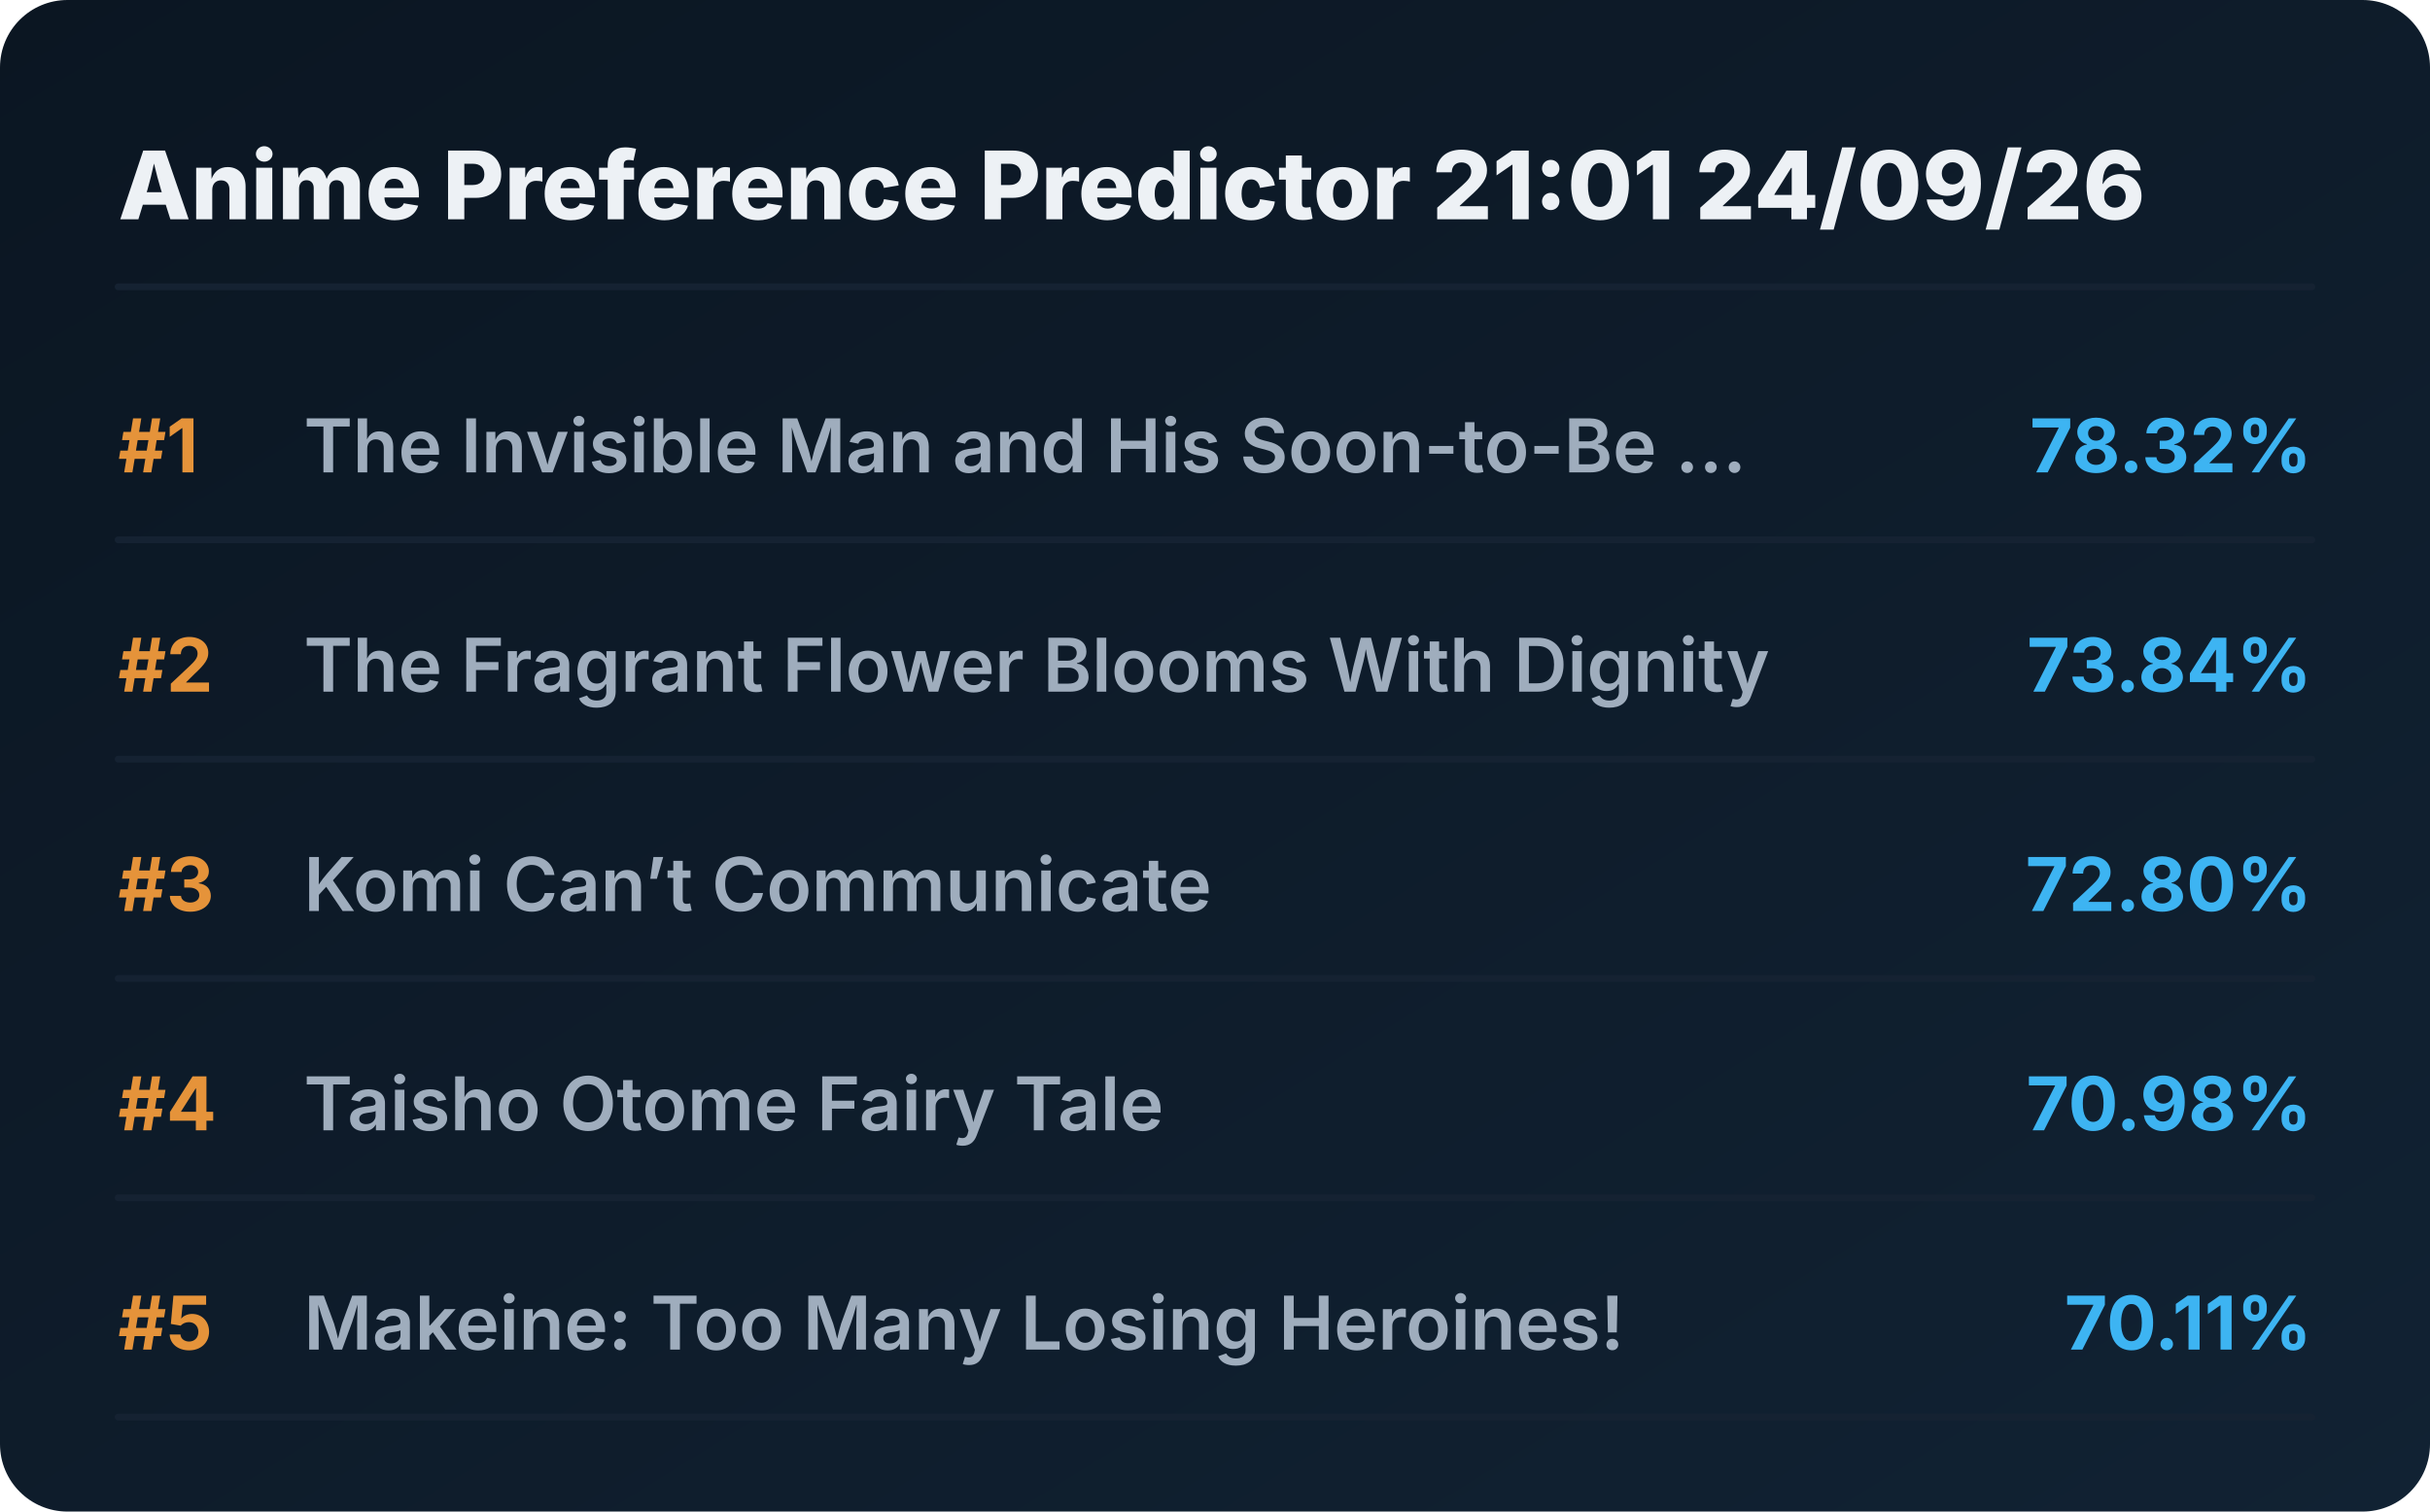
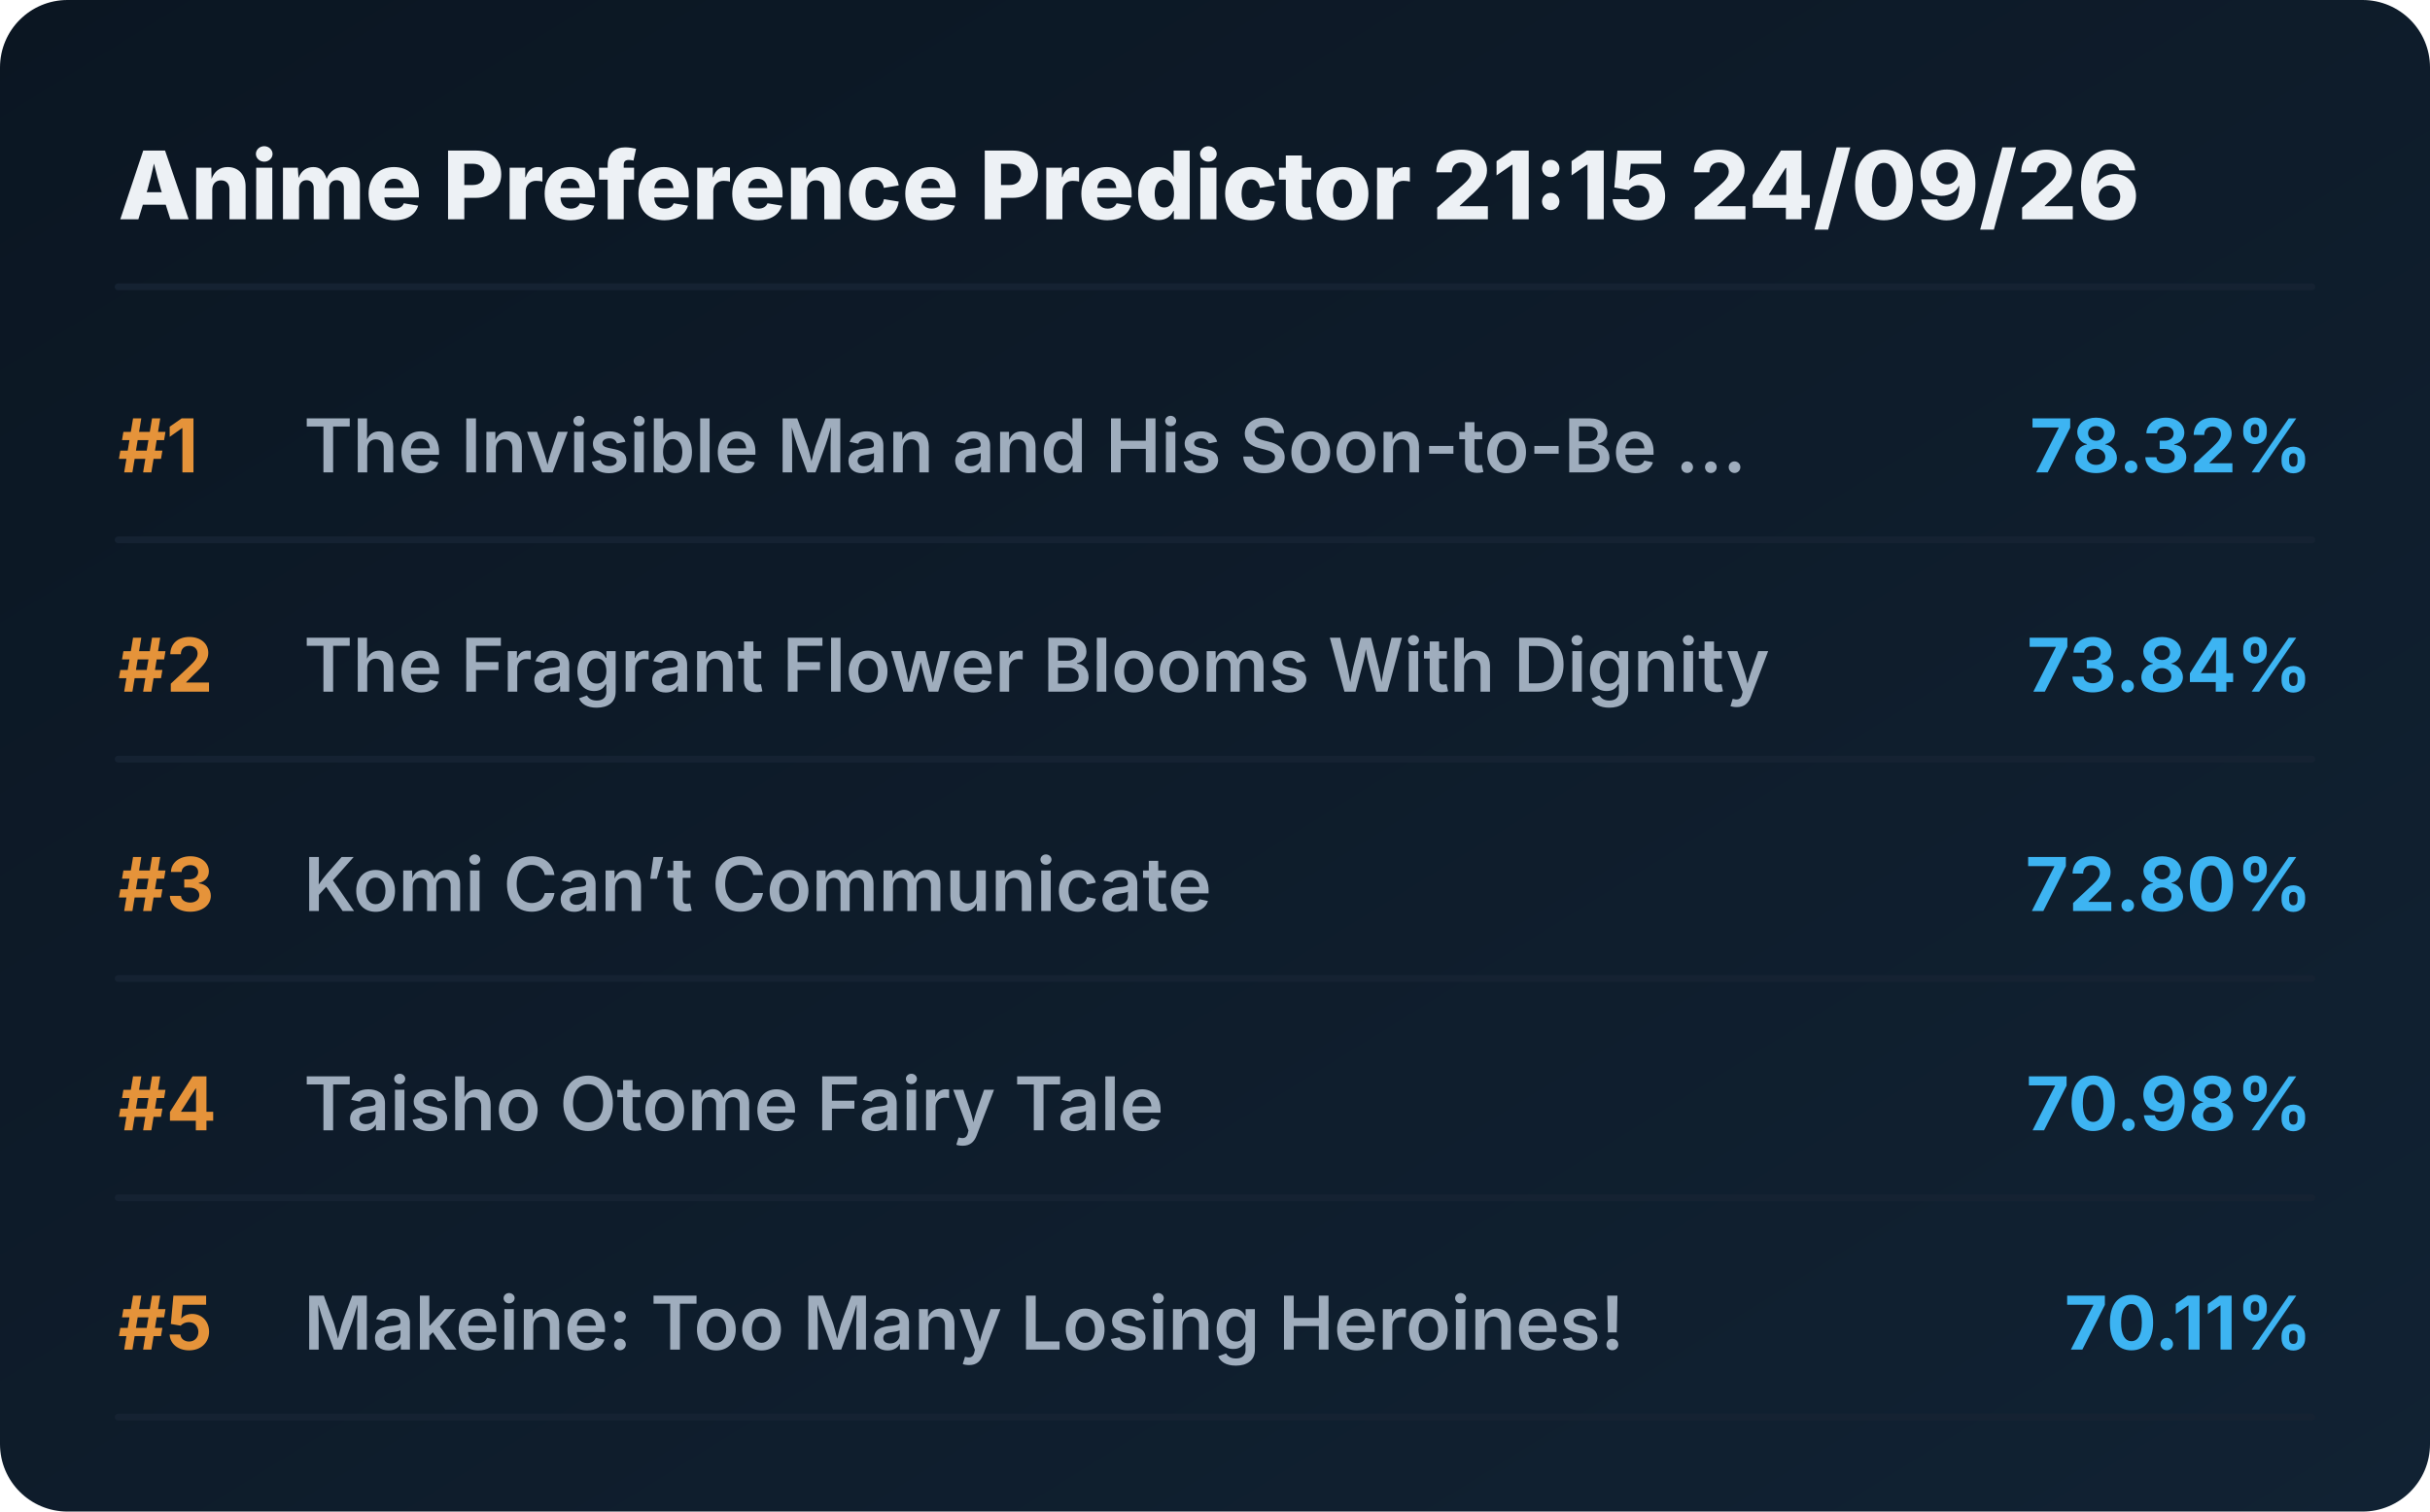
<svg xmlns="http://www.w3.org/2000/svg" viewBox="0 0 720 448" preserveAspectRatio="xMidYMid meet" style="width: 100%; height: auto; max-width: 720px;">
  <defs>
    <linearGradient id="boxGrad" x1="0%" y1="0%" x2="100%" y2="100%">
      <stop offset="0%" stop-color="#0b1622" />
      <stop offset="100%" stop-color="#112233" />
    </linearGradient>
    <clipPath id="titleClip">
      <rect x="90" y="0" width="510" height="100%" />
    </clipPath>
  </defs>
  <style>
    .bg { fill: url(#boxGrad); rx: 20px; }
    .header { font-family: 'Overpass', 'Inter', system-ui, sans-serif; font-weight: 800; font-size: 28px; fill: #edf1f5; }
    .rank { font-family: 'Overpass', 'Inter', system-ui, sans-serif; font-weight: 700; font-size: 22px; fill: #e5933a; }
    .title { font-family: 'Overpass', 'Inter', system-ui, sans-serif; font-weight: 600; font-size: 22px; fill: #9fadbd; }
    .score { font-family: 'Overpass', 'Inter', system-ui, sans-serif; font-weight: 700; font-size: 22px; fill: #3db4f2; }
    .line { stroke: #152232; stroke-width: 2; stroke-linecap: round; }
  </style>
  <rect class="bg" width="720" height="448" />
-   <text x="35" y="65" class="header">Anime Preference Predictor 21:01 24/09/26</text>
+   <text x="35" y="65" class="header">Anime Preference Predictor 21:15 24/09/26</text>
  <line x1="35" y1="85" x2="685" y2="85" class="line" />
  <g transform="translate(0, 0)">
    <text x="35" y="140" class="rank">#1</text>
    <text x="90" y="140" class="title">The Invisible Man and His Soon-to-Be ...</text>
    <text x="685" y="140" class="score" text-anchor="end">78.32%</text>
    <line x1="35" y1="160" x2="685" y2="160" class="line" />
  </g>
  <g transform="translate(0, 65)">
    <text x="35" y="140" class="rank">#2</text>
    <text x="90" y="140" class="title">The Fragrant Flower Blooms With Dignity</text>
    <text x="685" y="140" class="score" text-anchor="end">73.84%</text>
    <line x1="35" y1="160" x2="685" y2="160" class="line" />
  </g>
  <g transform="translate(0, 130)">
    <text x="35" y="140" class="rank">#3</text>
    <text x="90" y="140" class="title">Komi Can’t Communicate</text>
    <text x="685" y="140" class="score" text-anchor="end">72.80%</text>
    <line x1="35" y1="160" x2="685" y2="160" class="line" />
  </g>
  <g transform="translate(0, 195)">
    <text x="35" y="140" class="rank">#4</text>
    <text x="90" y="140" class="title">Taisho Otome Fairy Tale</text>
    <text x="685" y="140" class="score" text-anchor="end">70.98%</text>
    <line x1="35" y1="160" x2="685" y2="160" class="line" />
  </g>
  <g transform="translate(0, 260)">
    <text x="35" y="140" class="rank">#5</text>
    <text x="90" y="140" class="title">Makeine: Too Many Losing Heroines!</text>
    <text x="685" y="140" class="score" text-anchor="end">70.11%</text>
    <line x1="35" y1="160" x2="685" y2="160" class="line" />
  </g>
</svg>
